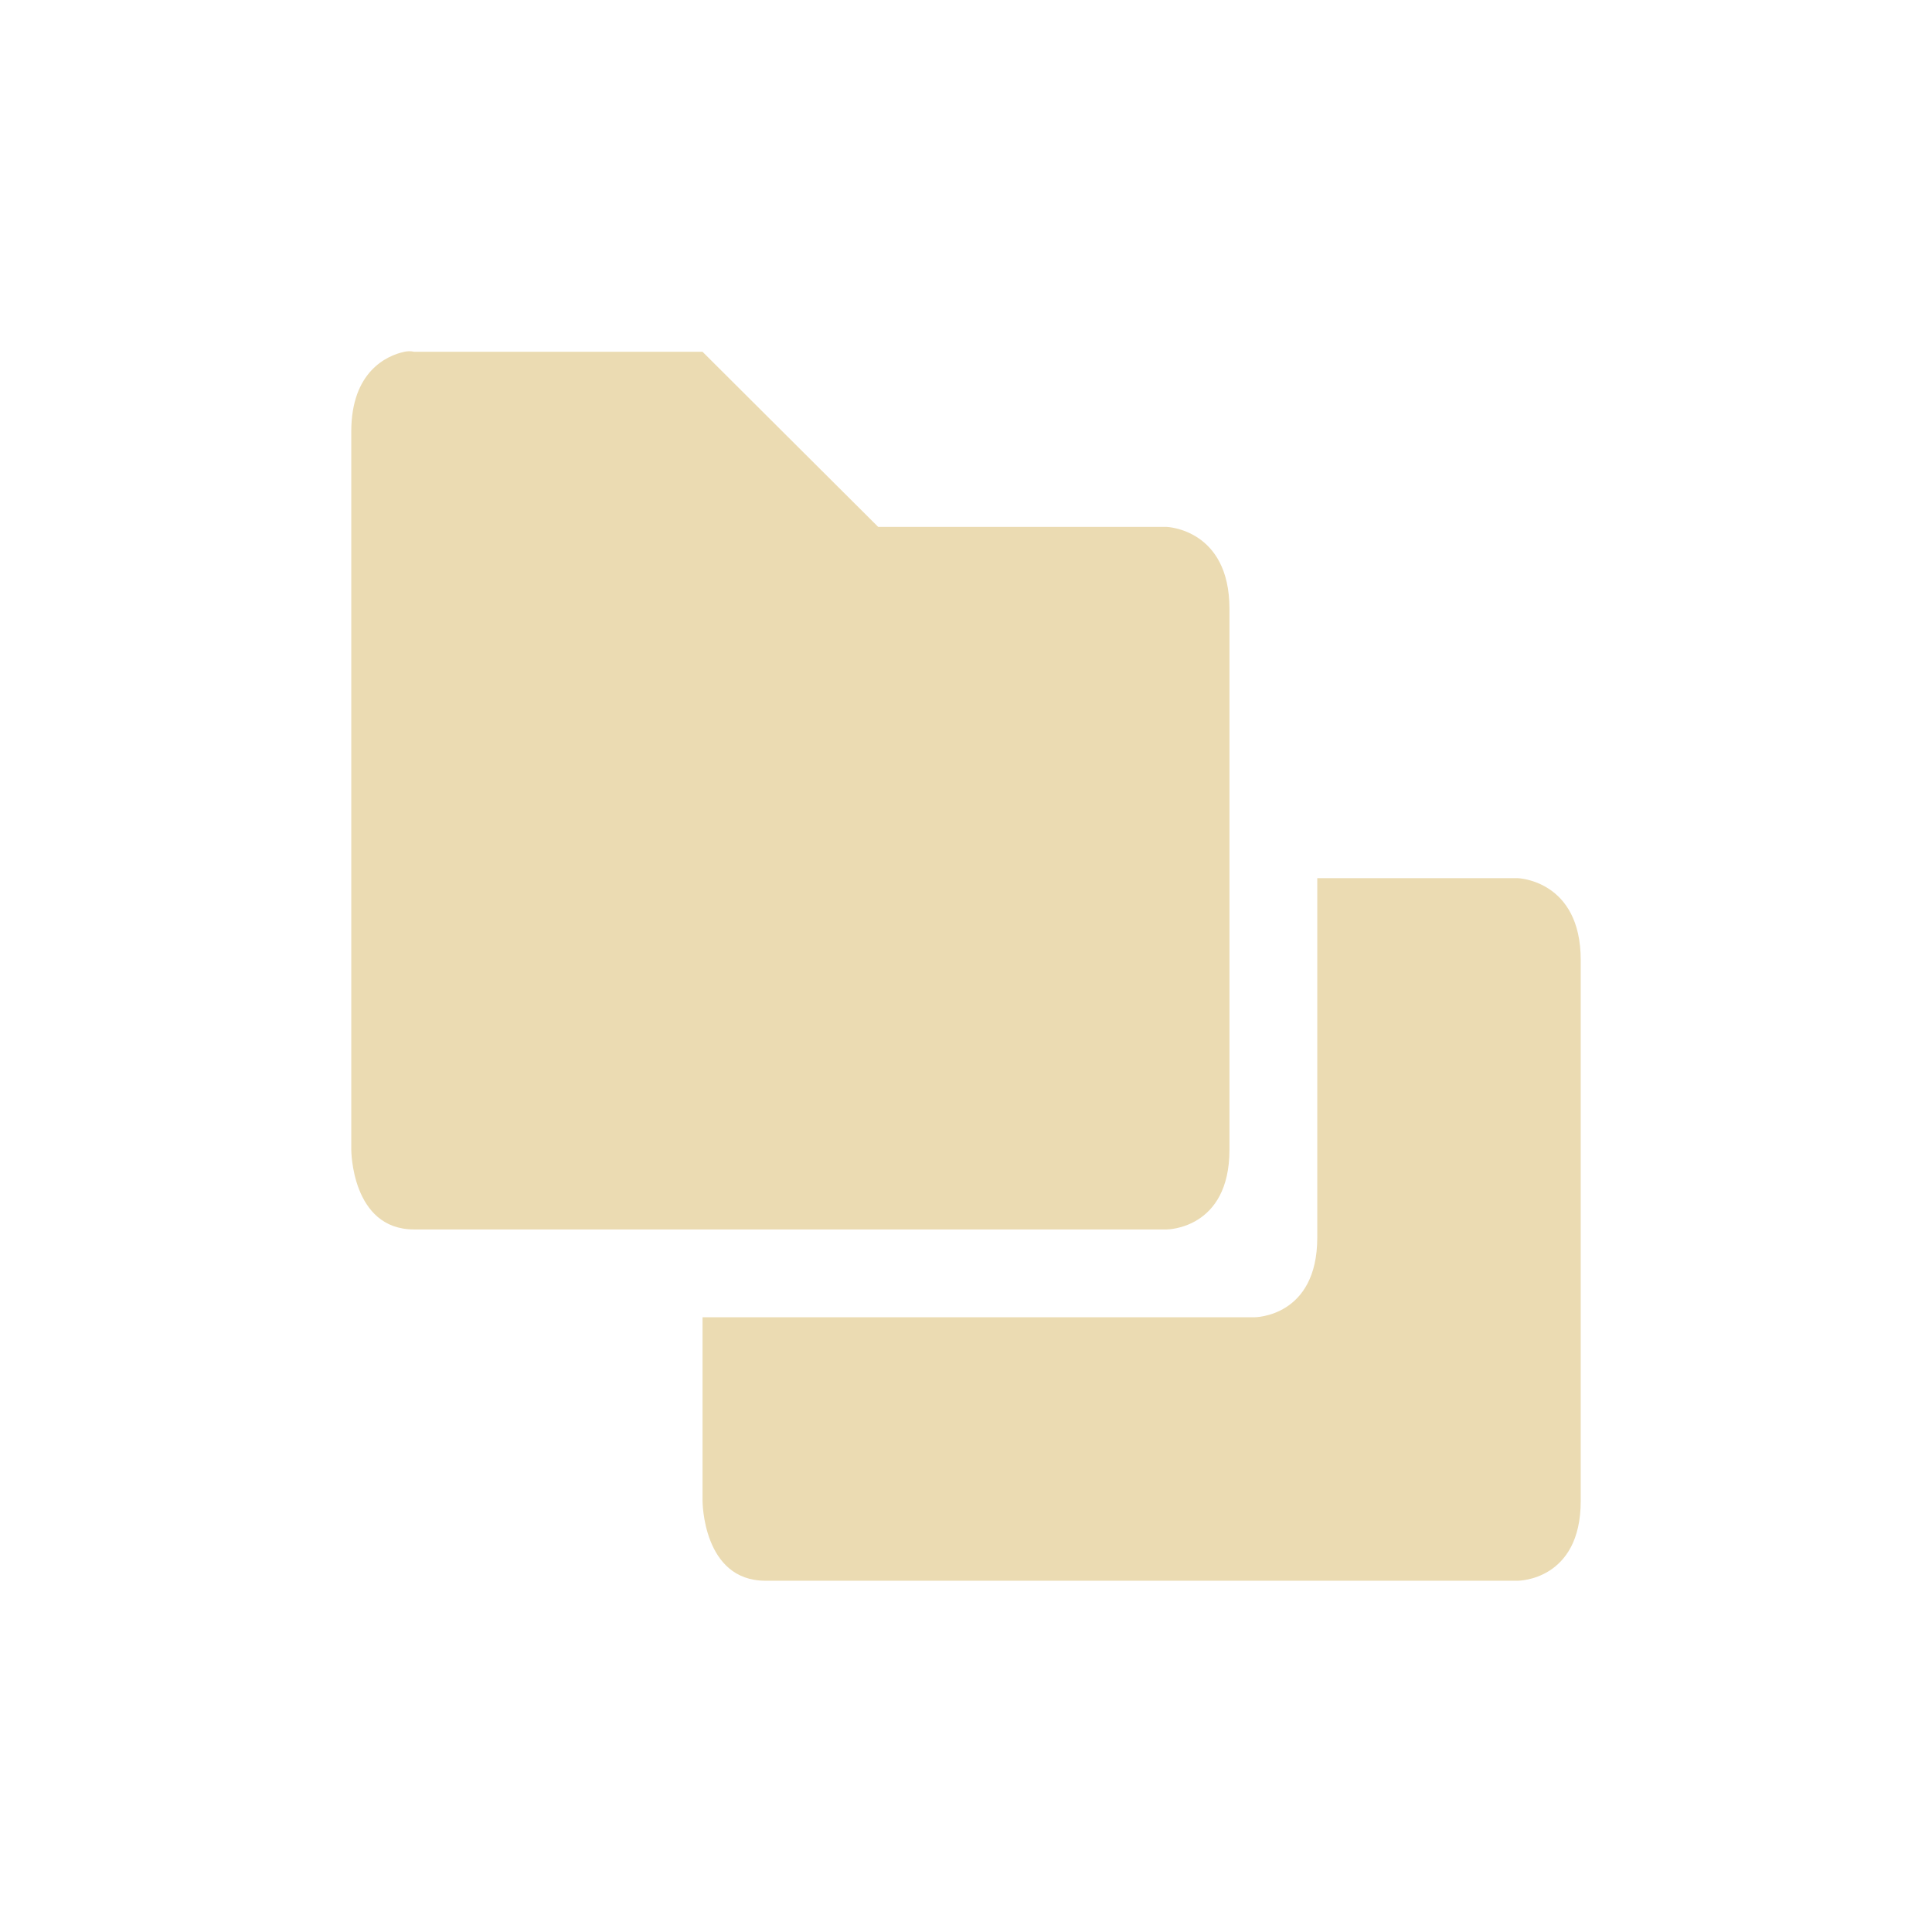
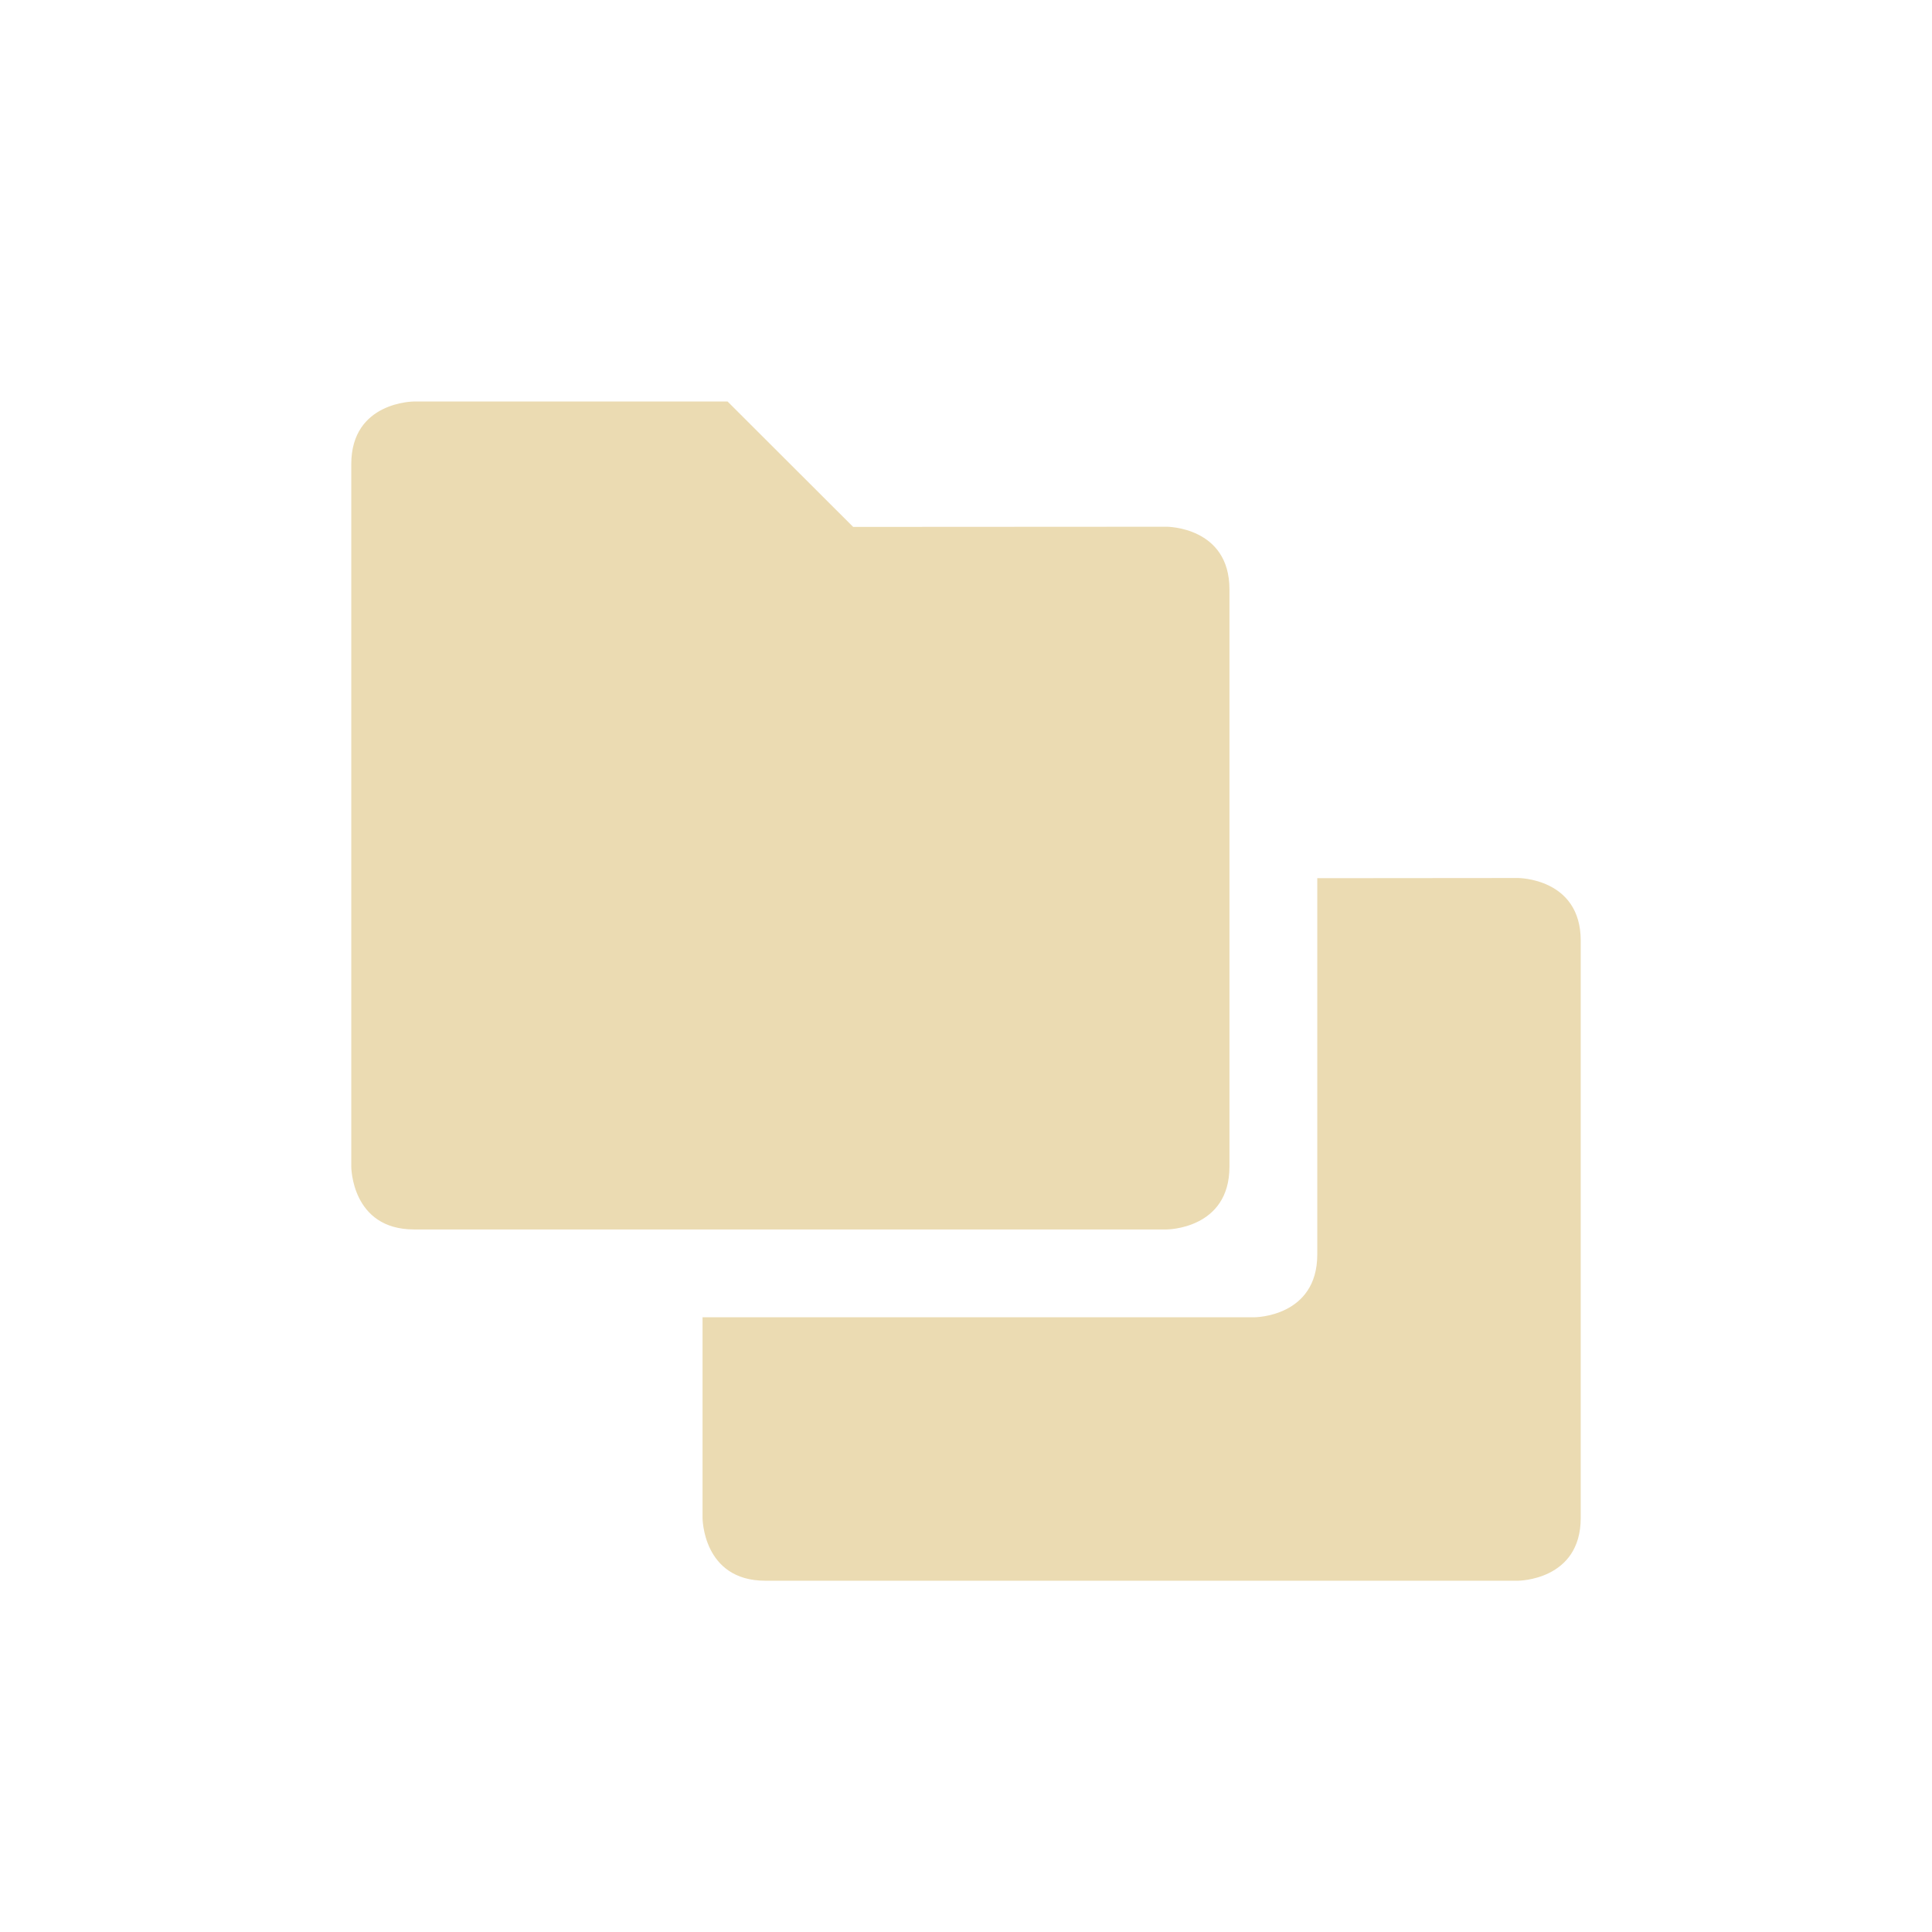
<svg xmlns="http://www.w3.org/2000/svg" width="22" height="22" version="1.1">
  <defs>
-     <style id="current-color-scheme" type="text/css">
-    .ColorScheme-Text { color:#ebdbb2; } .ColorScheme-Highlight { color:#458588; }
-   </style>
+     <style type="text/css">.ColorScheme-Text { color:#ebdbb2; } .ColorScheme-Highlight { color:#458588; }</style>
  </defs>
-   <path style="fill:currentColor" class="ColorScheme-Text" d="M 4.604,4.006 C 4.403,4.049 4,4.233 4,4.914 l 0,8.178 c 0,0 5.58e-4,0.908 0.715,0.908 l 8.57,0 c 0,0 0.715,4.07e-4 0.715,-0.908 L 14,6.932 C 14,6.023 13.285,6 13.285,6 l -3.285,0 -2,-1.994 -3.285,0 c 0,0 -0.044,-0.014 -0.111,0 z M 15,10 l 0,4.092 c 0,0.909 -0.715,0.908 -0.715,0.908 l -6.285,0 0,2.092 c 0,0 5.58e-4,0.908 0.715,0.908 l 8.57,0 c 0,0 0.715,4.07e-4 0.715,-0.908 l 0,-6.16 C 18,10.023 17.285,10 17.285,10 l -2.285,0 z" />
+   <path class="ColorScheme-Text" d="m4.715 4.572s-0.715-0.001-0.715 0.713v8s5.588e-4 0.715 0.715 0.715h8.57s0.715-5.59e-4 0.715-0.715v-6.574c0-0.714-0.715-0.713-0.715-0.713l-3.57 0.002-1.43-1.428h-3.57zm12.57 5.426-2.285 0.002v4.285c0 0.714-0.715 0.715-0.715 0.715h-6.285v2.285s5.595e-4 0.715 0.715 0.715h8.57s0.715-5.59e-4 0.715-0.715v-6.574c0-0.714-0.715-0.713-0.715-0.713z" color="#ebdbb2" fill="currentColor" />
</svg>
